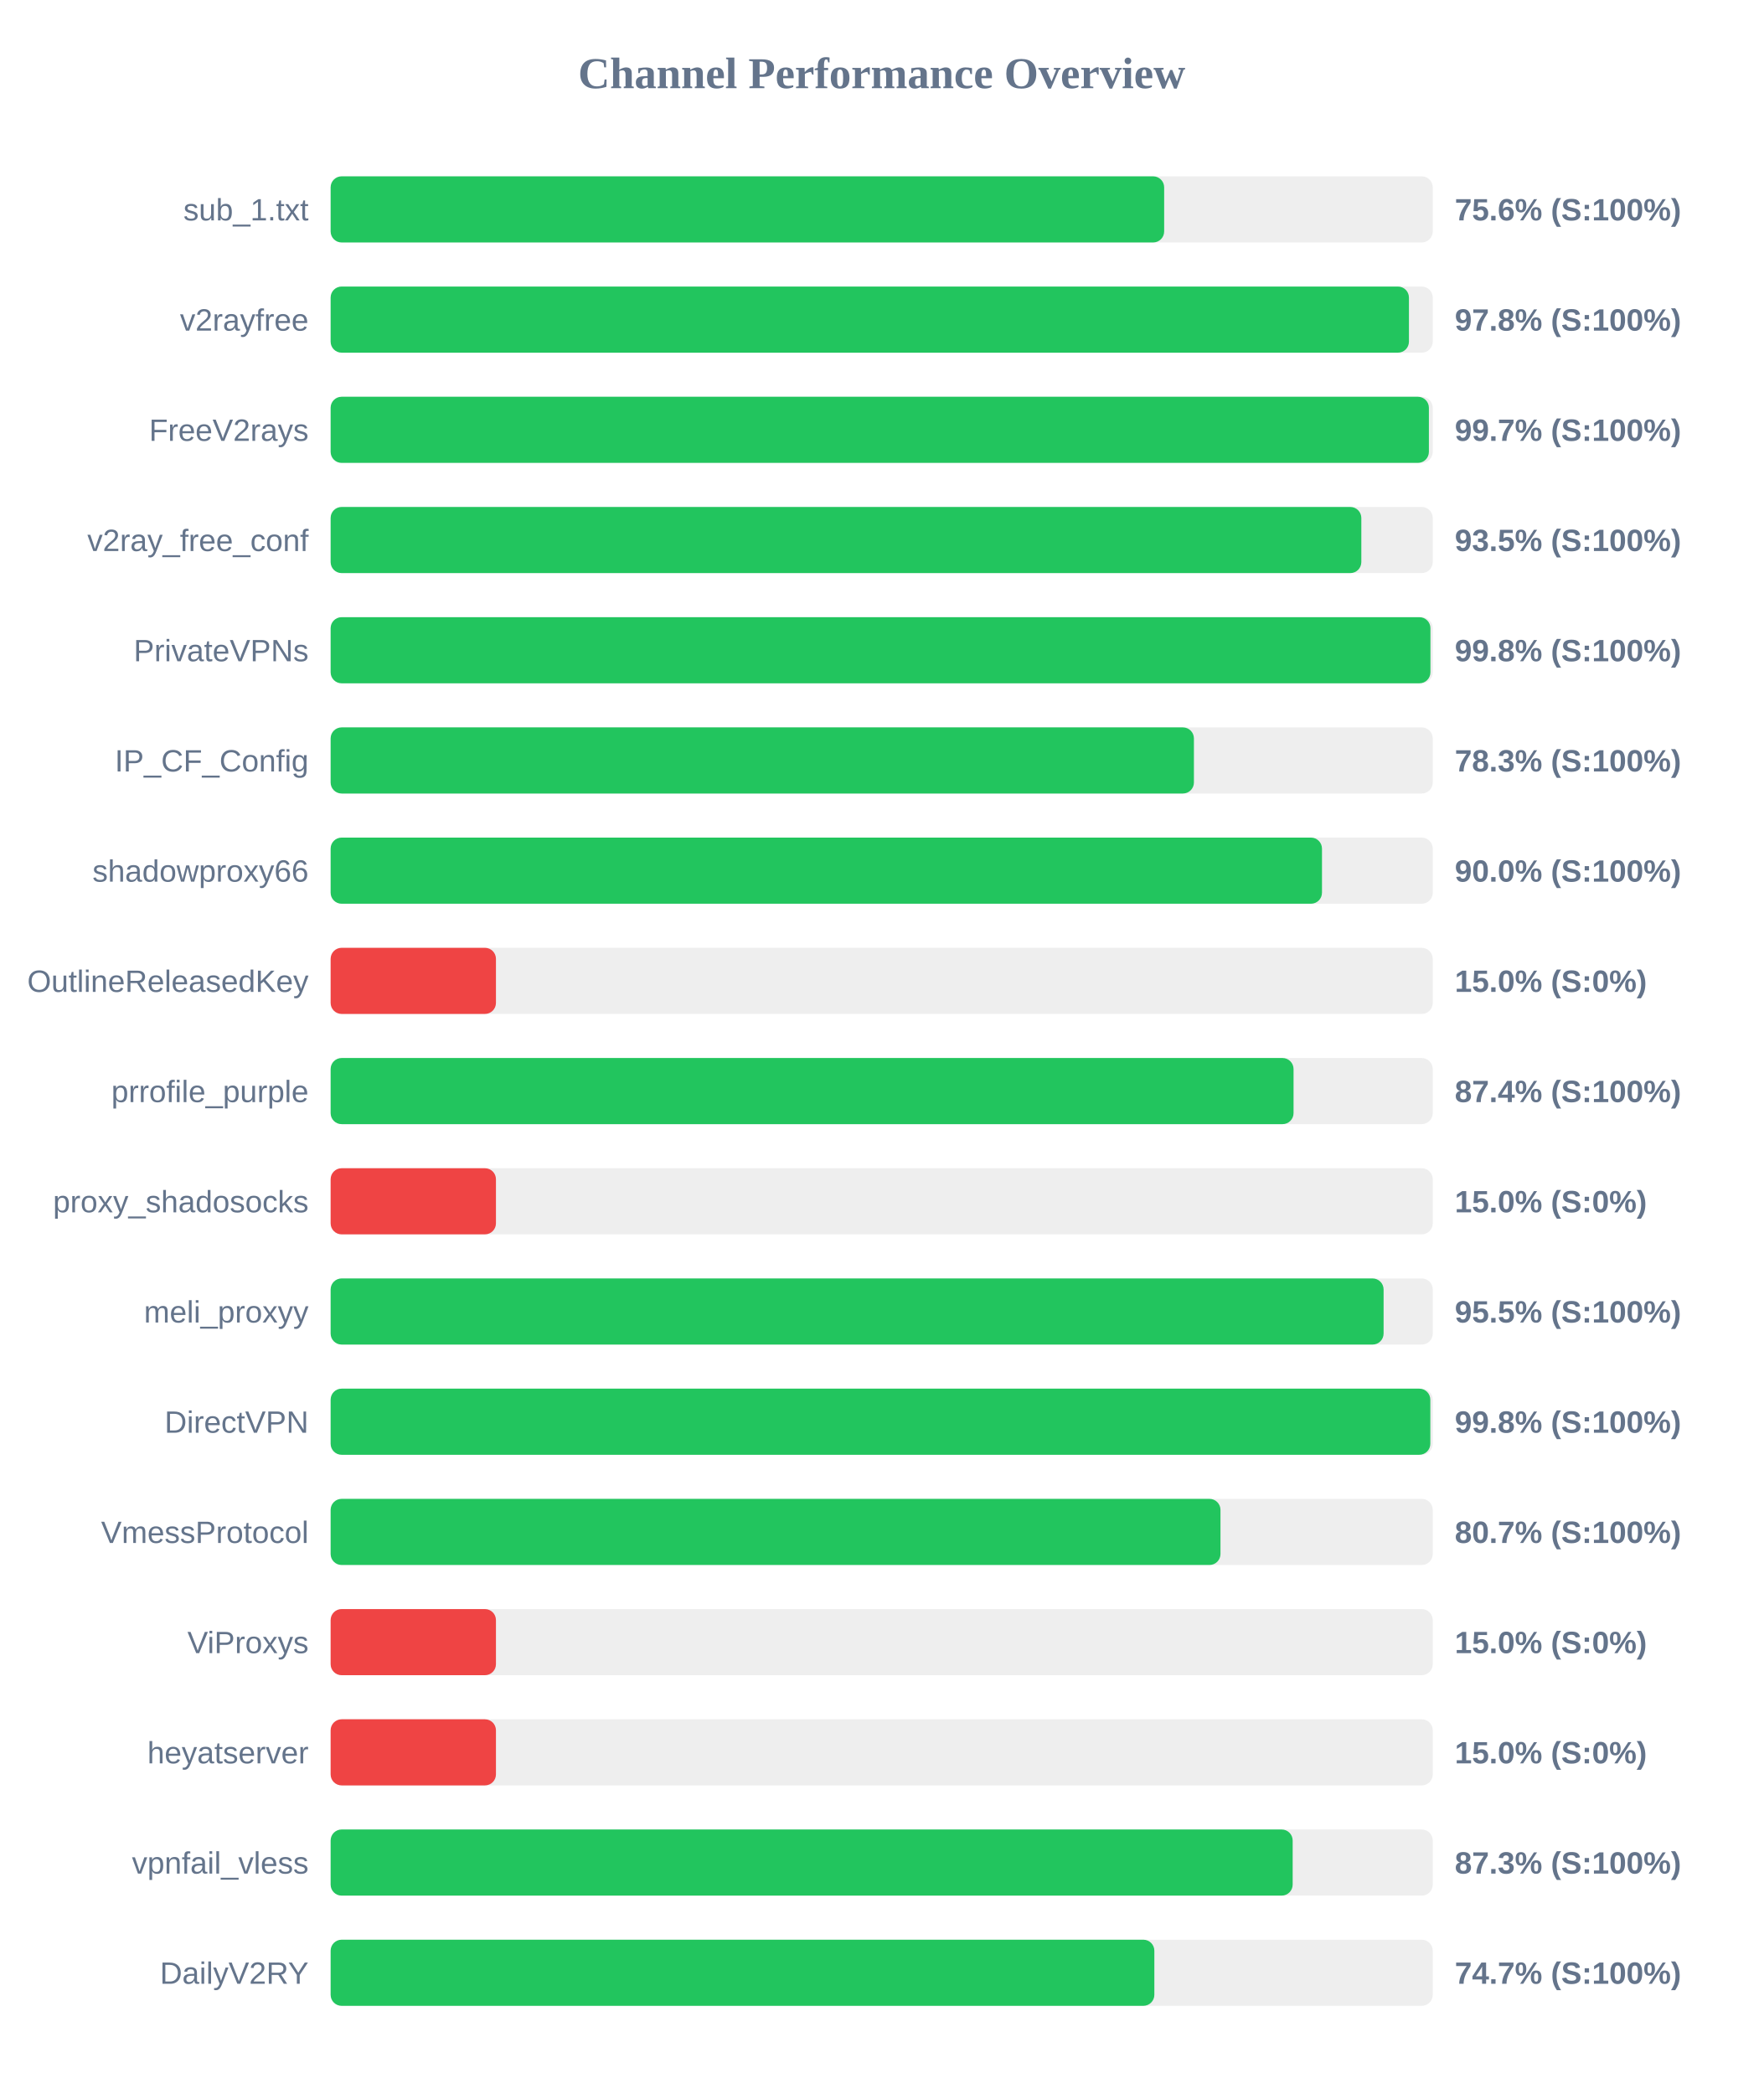
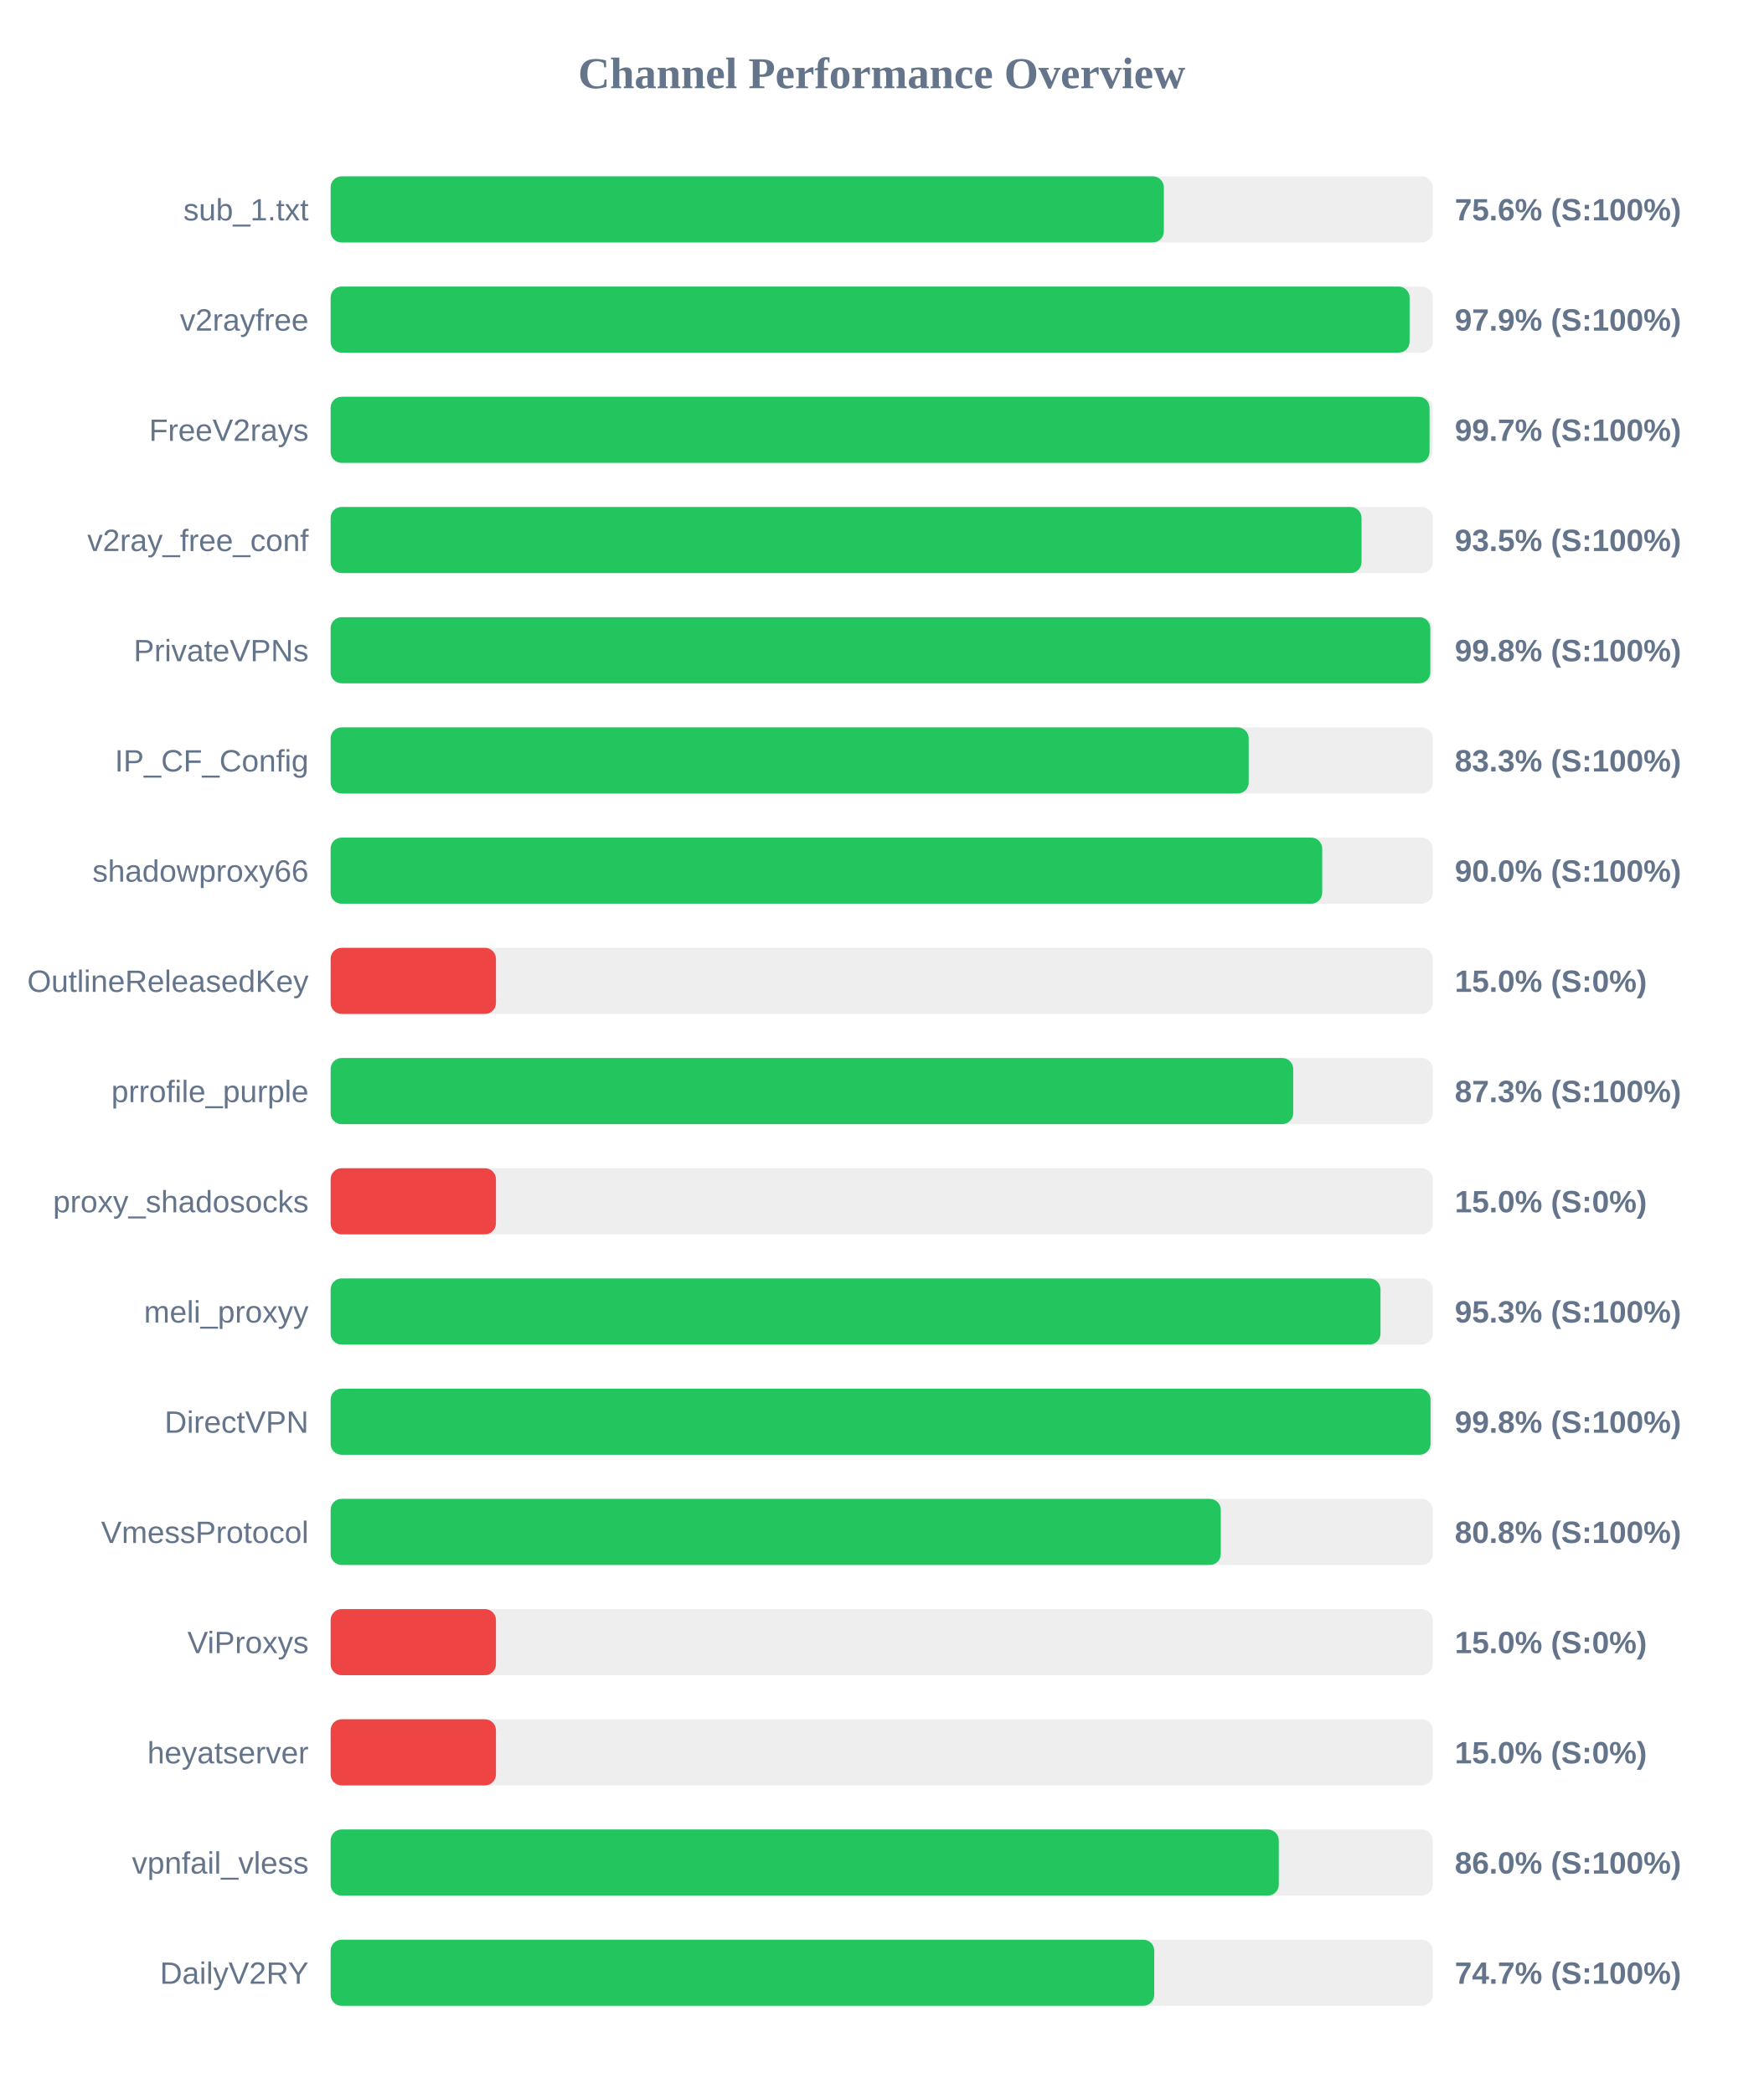
<svg xmlns="http://www.w3.org/2000/svg" width="800" height="950" version="1.1">
  <style>
        .row { font: 14px Arial; fill: #64748b; }
        .score { font: bold 14px Arial; fill: #64748b; }
    </style>
  <text x="400" y="40" text-anchor="middle" font-size="20px" font-weight="bold" fill="#64748b">Channel Performance Overview</text>
  <rect x="150" y="80" width="500" height="30" fill="#eee" rx="5" />
-   <rect x="150" y="80" width="378.15" height="30" fill="#22c55e" rx="5" />
+   <rect x="150" y="80" width="378.0" height="30" fill="#22c55e" rx="5" />
  <text x="140" y="100" text-anchor="end" class="row">sub_1.txt</text>
  <text x="660" y="100" text-anchor="start" class="score">75.6% (S:100%)</text>
  <rect x="150" y="130" width="500" height="30" fill="#eee" rx="5" />
-   <rect x="150" y="130" width="489.2" height="30" fill="#22c55e" rx="5" />
+   <rect x="150" y="130" width="489.5" height="30" fill="#22c55e" rx="5" />
  <text x="140" y="150" text-anchor="end" class="row">v2rayfree</text>
-   <text x="660" y="150" text-anchor="start" class="score">97.8% (S:100%)</text>
+   <text x="660" y="150" text-anchor="start" class="score">97.9% (S:100%)</text>
  <rect x="150" y="180" width="500" height="30" fill="#eee" rx="5" />
-   <rect x="150" y="180" width="498.25" height="30" fill="#22c55e" rx="5" />
+   <rect x="150" y="180" width="498.55" height="30" fill="#22c55e" rx="5" />
  <text x="140" y="200" text-anchor="end" class="row">FreeV2rays</text>
  <text x="660" y="200" text-anchor="start" class="score">99.7% (S:100%)</text>
  <rect x="150" y="230" width="500" height="30" fill="#eee" rx="5" />
-   <rect x="150" y="230" width="467.6" height="30" fill="#22c55e" rx="5" />
+   <rect x="150" y="230" width="467.7" height="30" fill="#22c55e" rx="5" />
  <text x="140" y="250" text-anchor="end" class="row">v2ray_free_conf</text>
  <text x="660" y="250" text-anchor="start" class="score">93.5% (S:100%)</text>
  <rect x="150" y="280" width="500" height="30" fill="#eee" rx="5" />
-   <rect x="150" y="280" width="498.95" height="30" fill="#22c55e" rx="5" />
+   <rect x="150" y="280" width="498.9" height="30" fill="#22c55e" rx="5" />
  <text x="140" y="300" text-anchor="end" class="row">PrivateVPNs</text>
  <text x="660" y="300" text-anchor="start" class="score">99.8% (S:100%)</text>
  <rect x="150" y="330" width="500" height="30" fill="#eee" rx="5" />
-   <rect x="150" y="330" width="391.65" height="30" fill="#22c55e" rx="5" />
+   <rect x="150" y="330" width="416.5" height="30" fill="#22c55e" rx="5" />
  <text x="140" y="350" text-anchor="end" class="row">IP_CF_Config</text>
-   <text x="660" y="350" text-anchor="start" class="score">78.3% (S:100%)</text>
+   <text x="660" y="350" text-anchor="start" class="score">83.3% (S:100%)</text>
  <rect x="150" y="380" width="500" height="30" fill="#eee" rx="5" />
-   <rect x="150" y="380" width="449.75" height="30" fill="#22c55e" rx="5" />
+   <rect x="150" y="380" width="449.85" height="30" fill="#22c55e" rx="5" />
  <text x="140" y="400" text-anchor="end" class="row">shadowproxy66</text>
  <text x="660" y="400" text-anchor="start" class="score">90.0% (S:100%)</text>
  <rect x="150" y="430" width="500" height="30" fill="#eee" rx="5" />
  <rect x="150" y="430" width="75.0" height="30" fill="#ef4444" rx="5" />
  <text x="140" y="450" text-anchor="end" class="row">OutlineReleasedKey</text>
  <text x="660" y="450" text-anchor="start" class="score">15.0% (S:0%)</text>
  <rect x="150" y="480" width="500" height="30" fill="#eee" rx="5" />
-   <rect x="150" y="480" width="436.85" height="30" fill="#22c55e" rx="5" />
+   <rect x="150" y="480" width="436.7" height="30" fill="#22c55e" rx="5" />
  <text x="140" y="500" text-anchor="end" class="row">prrofile_purple</text>
-   <text x="660" y="500" text-anchor="start" class="score">87.4% (S:100%)</text>
+   <text x="660" y="500" text-anchor="start" class="score">87.3% (S:100%)</text>
  <rect x="150" y="530" width="500" height="30" fill="#eee" rx="5" />
  <rect x="150" y="530" width="75.0" height="30" fill="#ef4444" rx="5" />
  <text x="140" y="550" text-anchor="end" class="row">proxy_shadosocks</text>
  <text x="660" y="550" text-anchor="start" class="score">15.0% (S:0%)</text>
  <rect x="150" y="580" width="500" height="30" fill="#eee" rx="5" />
-   <rect x="150" y="580" width="477.7" height="30" fill="#22c55e" rx="5" />
+   <rect x="150" y="580" width="476.3" height="30" fill="#22c55e" rx="5" />
  <text x="140" y="600" text-anchor="end" class="row">meli_proxyy</text>
-   <text x="660" y="600" text-anchor="start" class="score">95.5% (S:100%)</text>
+   <text x="660" y="600" text-anchor="start" class="score">95.3% (S:100%)</text>
  <rect x="150" y="630" width="500" height="30" fill="#eee" rx="5" />
-   <rect x="150" y="630" width="498.9" height="30" fill="#22c55e" rx="5" />
+   <rect x="150" y="630" width="499.0" height="30" fill="#22c55e" rx="5" />
  <text x="140" y="650" text-anchor="end" class="row">DirectVPN</text>
  <text x="660" y="650" text-anchor="start" class="score">99.8% (S:100%)</text>
  <rect x="150" y="680" width="500" height="30" fill="#eee" rx="5" />
-   <rect x="150" y="680" width="403.7" height="30" fill="#22c55e" rx="5" />
+   <rect x="150" y="680" width="403.85" height="30" fill="#22c55e" rx="5" />
  <text x="140" y="700" text-anchor="end" class="row">VmessProtocol</text>
-   <text x="660" y="700" text-anchor="start" class="score">80.7% (S:100%)</text>
+   <text x="660" y="700" text-anchor="start" class="score">80.8% (S:100%)</text>
  <rect x="150" y="730" width="500" height="30" fill="#eee" rx="5" />
  <rect x="150" y="730" width="75.0" height="30" fill="#ef4444" rx="5" />
  <text x="140" y="750" text-anchor="end" class="row">ViProxys</text>
  <text x="660" y="750" text-anchor="start" class="score">15.0% (S:0%)</text>
  <rect x="150" y="780" width="500" height="30" fill="#eee" rx="5" />
  <rect x="150" y="780" width="75.0" height="30" fill="#ef4444" rx="5" />
  <text x="140" y="800" text-anchor="end" class="row">heyatserver</text>
  <text x="660" y="800" text-anchor="start" class="score">15.0% (S:0%)</text>
  <rect x="150" y="830" width="500" height="30" fill="#eee" rx="5" />
-   <rect x="150" y="830" width="436.45" height="30" fill="#22c55e" rx="5" />
+   <rect x="150" y="830" width="430.15" height="30" fill="#22c55e" rx="5" />
  <text x="140" y="850" text-anchor="end" class="row">vpnfail_vless</text>
-   <text x="660" y="850" text-anchor="start" class="score">87.3% (S:100%)</text>
+   <text x="660" y="850" text-anchor="start" class="score">86.0% (S:100%)</text>
  <rect x="150" y="880" width="500" height="30" fill="#eee" rx="5" />
-   <rect x="150" y="880" width="373.7" height="30" fill="#22c55e" rx="5" />
+   <rect x="150" y="880" width="373.65" height="30" fill="#22c55e" rx="5" />
  <text x="140" y="900" text-anchor="end" class="row">DailyV2RY</text>
  <text x="660" y="900" text-anchor="start" class="score">74.7% (S:100%)</text>
</svg>
